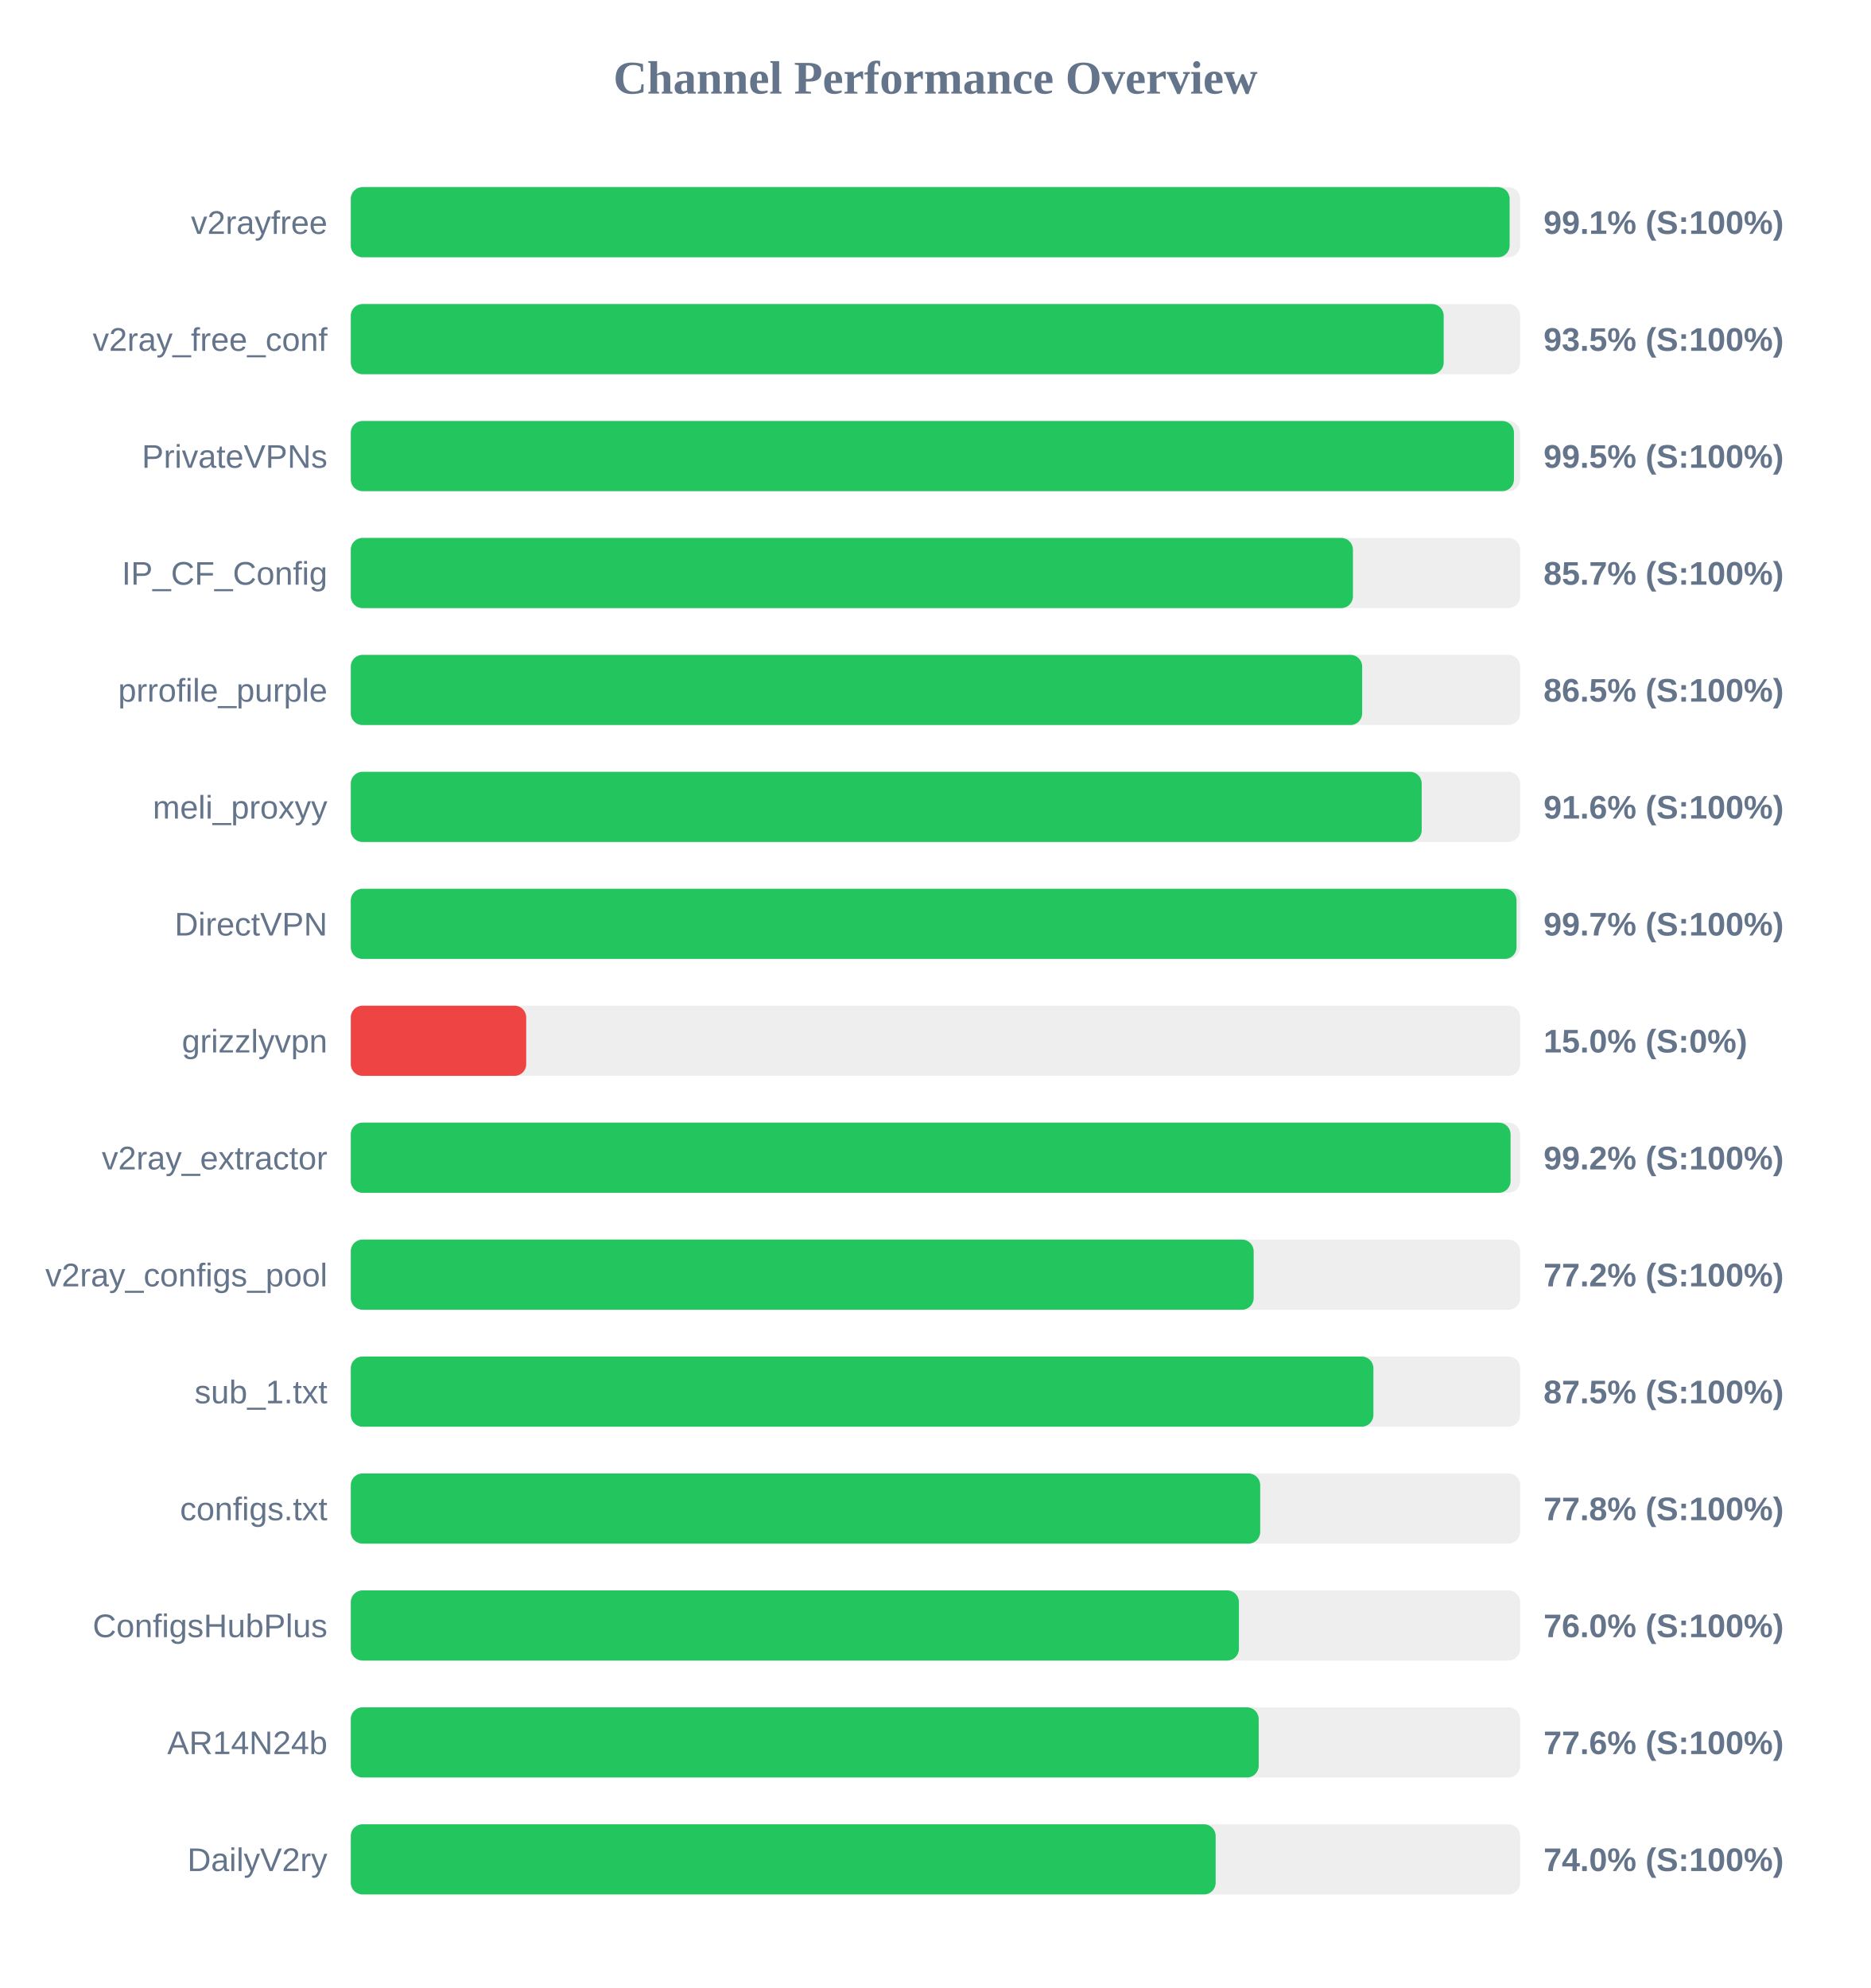
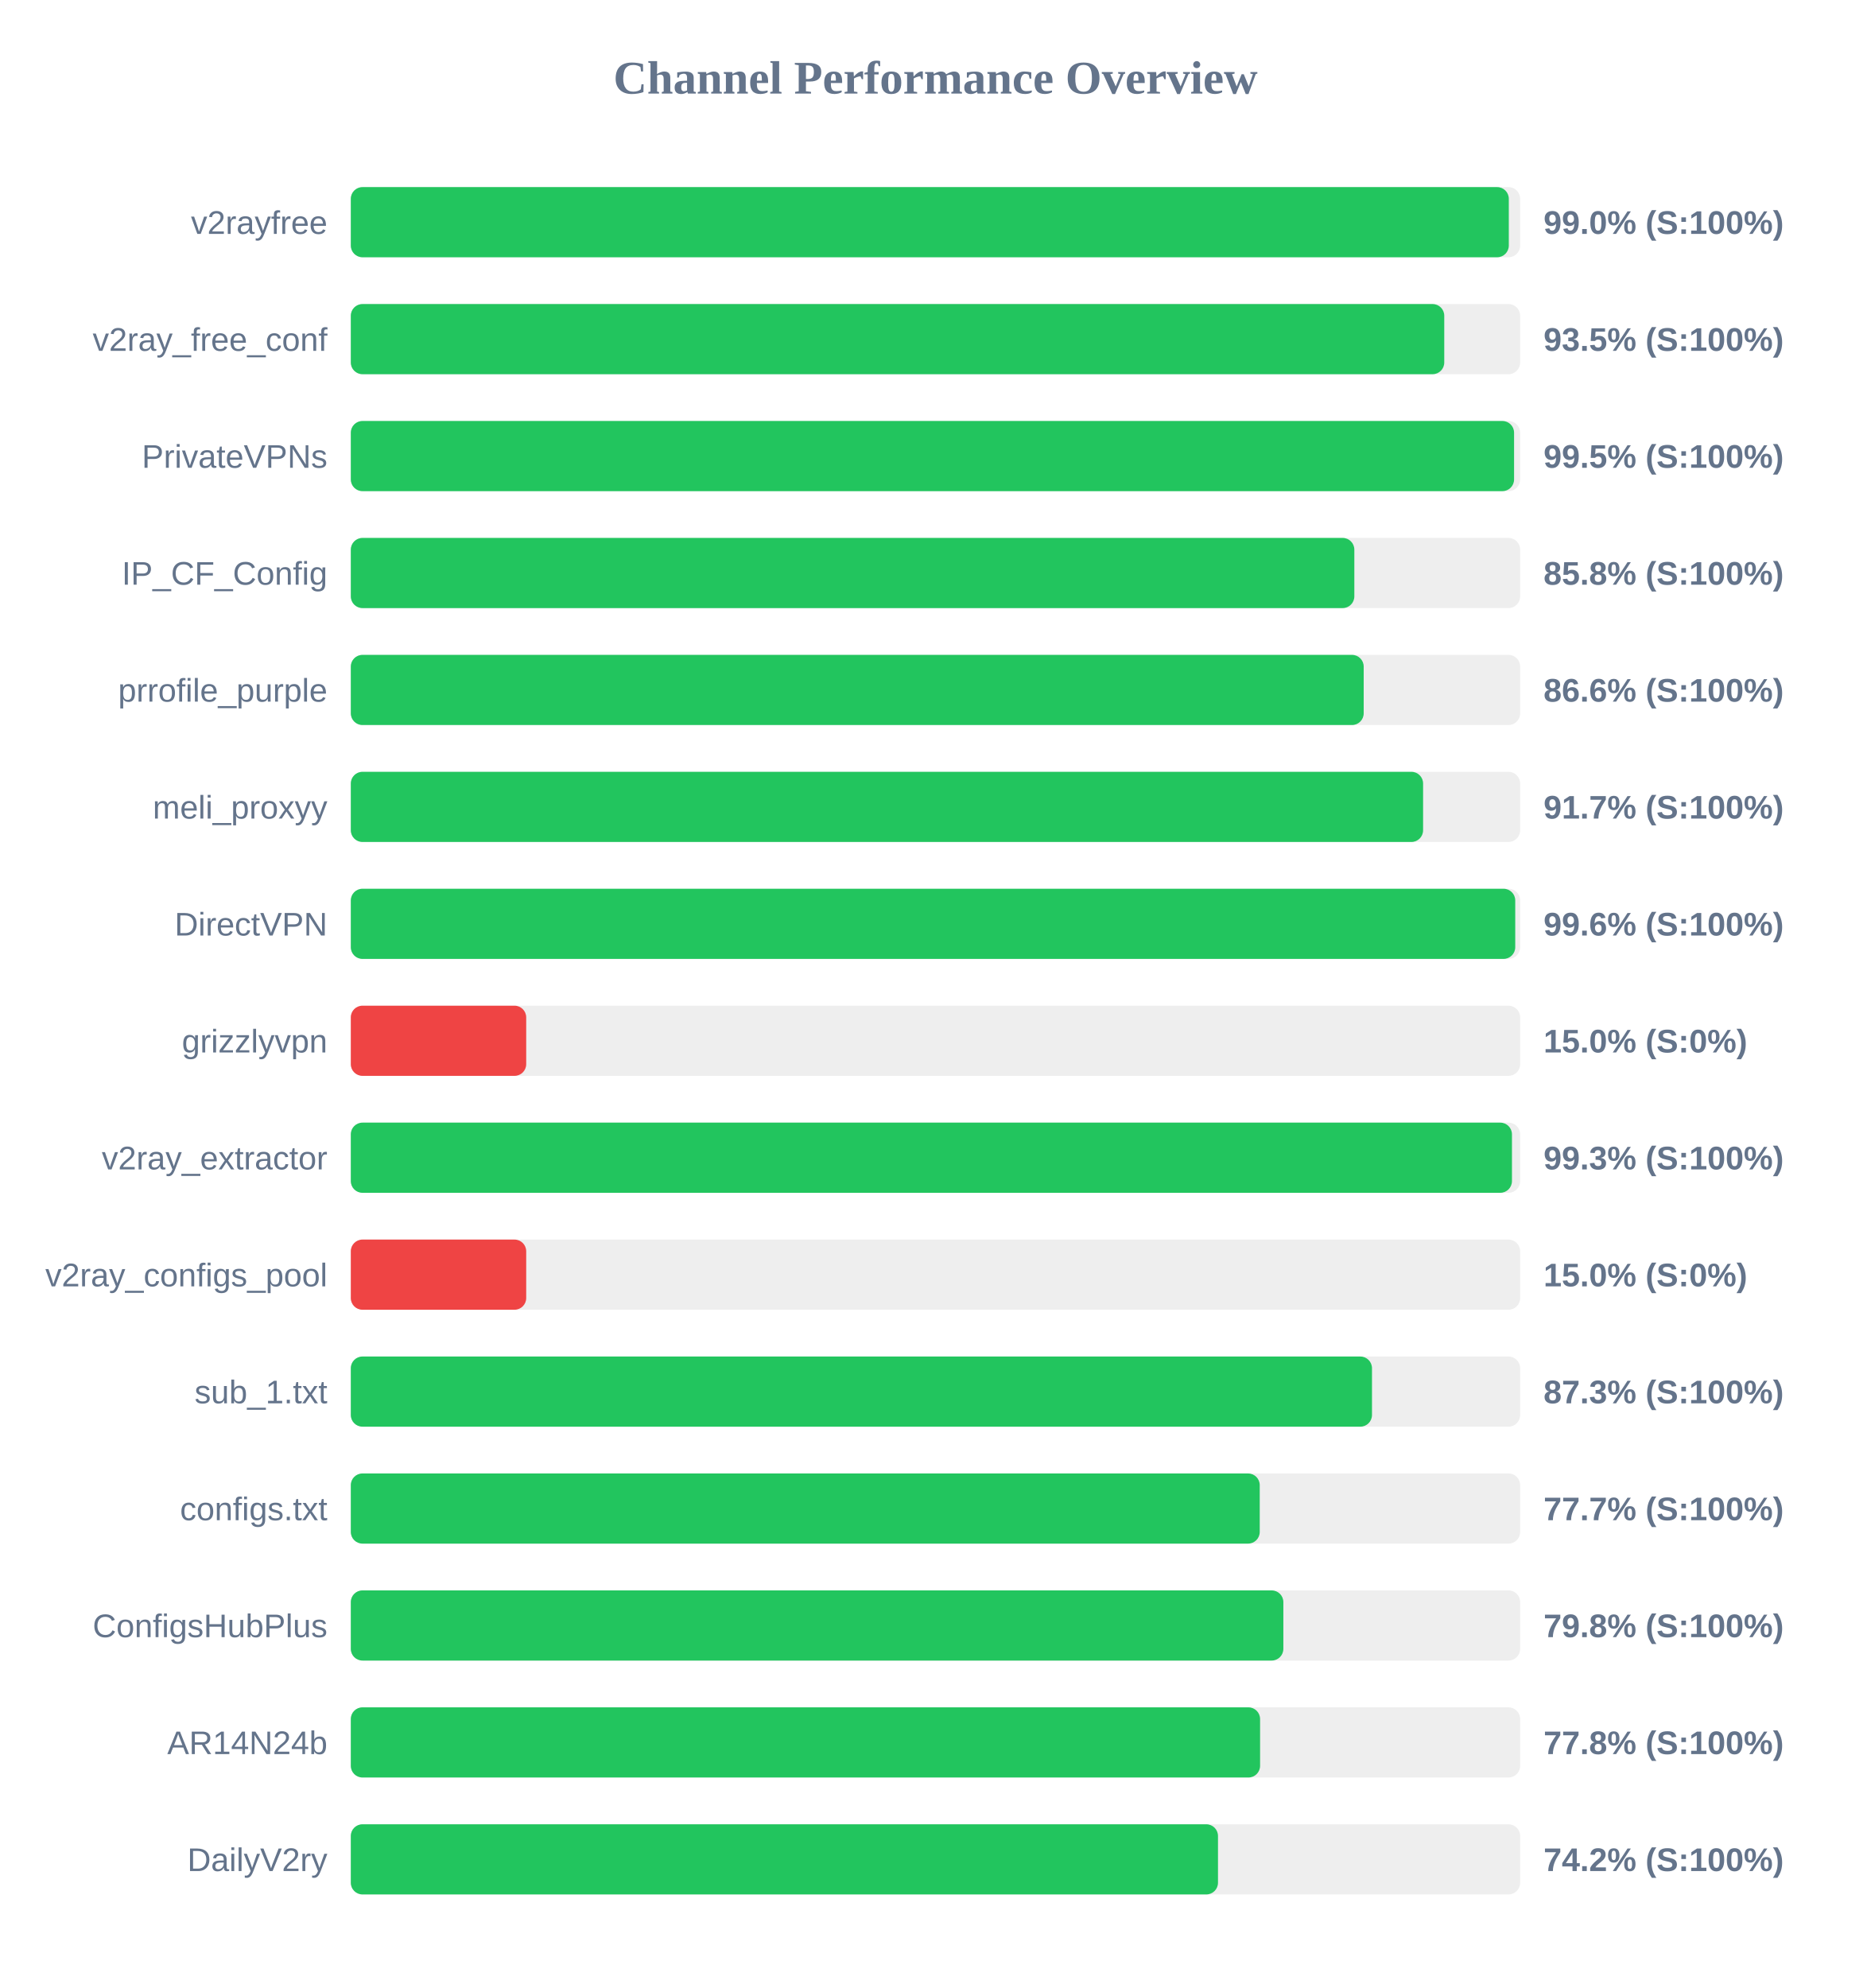
<svg xmlns="http://www.w3.org/2000/svg" width="800" height="850" version="1.1">
  <style>
        .row { font: 14px Arial; fill: #64748b; }
        .score { font: bold 14px Arial; fill: #64748b; }
    </style>
  <text x="400" y="40" text-anchor="middle" font-size="20px" font-weight="bold" fill="#64748b">Channel Performance Overview</text>
  <rect x="150" y="80" width="500" height="30" fill="#eee" rx="5" />
-   <rect x="150" y="80" width="495.5" height="30" fill="#22c55e" rx="5" />
+   <rect x="150" y="80" width="495.15" height="30" fill="#22c55e" rx="5" />
  <text x="140" y="100" text-anchor="end" class="row">v2rayfree</text>
-   <text x="660" y="100" text-anchor="start" class="score">99.1% (S:100%)</text>
+   <text x="660" y="100" text-anchor="start" class="score">99.0% (S:100%)</text>
  <rect x="150" y="130" width="500" height="30" fill="#eee" rx="5" />
-   <rect x="150" y="130" width="467.3" height="30" fill="#22c55e" rx="5" />
+   <rect x="150" y="130" width="467.55" height="30" fill="#22c55e" rx="5" />
  <text x="140" y="150" text-anchor="end" class="row">v2ray_free_conf</text>
  <text x="660" y="150" text-anchor="start" class="score">93.5% (S:100%)</text>
  <rect x="150" y="180" width="500" height="30" fill="#eee" rx="5" />
-   <rect x="150" y="180" width="497.35" height="30" fill="#22c55e" rx="5" />
+   <rect x="150" y="180" width="497.4" height="30" fill="#22c55e" rx="5" />
  <text x="140" y="200" text-anchor="end" class="row">PrivateVPNs</text>
  <text x="660" y="200" text-anchor="start" class="score">99.5% (S:100%)</text>
  <rect x="150" y="230" width="500" height="30" fill="#eee" rx="5" />
-   <rect x="150" y="230" width="428.5" height="30" fill="#22c55e" rx="5" />
+   <rect x="150" y="230" width="429.1" height="30" fill="#22c55e" rx="5" />
  <text x="140" y="250" text-anchor="end" class="row">IP_CF_Config</text>
-   <text x="660" y="250" text-anchor="start" class="score">85.7% (S:100%)</text>
+   <text x="660" y="250" text-anchor="start" class="score">85.8% (S:100%)</text>
  <rect x="150" y="280" width="500" height="30" fill="#eee" rx="5" />
-   <rect x="150" y="280" width="432.45" height="30" fill="#22c55e" rx="5" />
+   <rect x="150" y="280" width="433.1" height="30" fill="#22c55e" rx="5" />
  <text x="140" y="300" text-anchor="end" class="row">prrofile_purple</text>
-   <text x="660" y="300" text-anchor="start" class="score">86.5% (S:100%)</text>
+   <text x="660" y="300" text-anchor="start" class="score">86.6% (S:100%)</text>
  <rect x="150" y="330" width="500" height="30" fill="#eee" rx="5" />
-   <rect x="150" y="330" width="457.9" height="30" fill="#22c55e" rx="5" />
+   <rect x="150" y="330" width="458.5" height="30" fill="#22c55e" rx="5" />
  <text x="140" y="350" text-anchor="end" class="row">meli_proxyy</text>
-   <text x="660" y="350" text-anchor="start" class="score">91.6% (S:100%)</text>
+   <text x="660" y="350" text-anchor="start" class="score">91.7% (S:100%)</text>
  <rect x="150" y="380" width="500" height="30" fill="#eee" rx="5" />
-   <rect x="150" y="380" width="498.45" height="30" fill="#22c55e" rx="5" />
+   <rect x="150" y="380" width="497.9" height="30" fill="#22c55e" rx="5" />
  <text x="140" y="400" text-anchor="end" class="row">DirectVPN</text>
-   <text x="660" y="400" text-anchor="start" class="score">99.7% (S:100%)</text>
+   <text x="660" y="400" text-anchor="start" class="score">99.6% (S:100%)</text>
  <rect x="150" y="430" width="500" height="30" fill="#eee" rx="5" />
  <rect x="150" y="430" width="75.0" height="30" fill="#ef4444" rx="5" />
  <text x="140" y="450" text-anchor="end" class="row">grizzlyvpn</text>
  <text x="660" y="450" text-anchor="start" class="score">15.0% (S:0%)</text>
  <rect x="150" y="480" width="500" height="30" fill="#eee" rx="5" />
-   <rect x="150" y="480" width="495.9" height="30" fill="#22c55e" rx="5" />
+   <rect x="150" y="480" width="496.5" height="30" fill="#22c55e" rx="5" />
  <text x="140" y="500" text-anchor="end" class="row">v2ray_extractor</text>
-   <text x="660" y="500" text-anchor="start" class="score">99.2% (S:100%)</text>
+   <text x="660" y="500" text-anchor="start" class="score">99.3% (S:100%)</text>
  <rect x="150" y="530" width="500" height="30" fill="#eee" rx="5" />
-   <rect x="150" y="530" width="386.05" height="30" fill="#22c55e" rx="5" />
+   <rect x="150" y="530" width="75.0" height="30" fill="#ef4444" rx="5" />
  <text x="140" y="550" text-anchor="end" class="row">v2ray_configs_pool</text>
-   <text x="660" y="550" text-anchor="start" class="score">77.2% (S:100%)</text>
+   <text x="660" y="550" text-anchor="start" class="score">15.0% (S:0%)</text>
  <rect x="150" y="580" width="500" height="30" fill="#eee" rx="5" />
-   <rect x="150" y="580" width="437.25" height="30" fill="#22c55e" rx="5" />
+   <rect x="150" y="580" width="436.65" height="30" fill="#22c55e" rx="5" />
  <text x="140" y="600" text-anchor="end" class="row">sub_1.txt</text>
-   <text x="660" y="600" text-anchor="start" class="score">87.5% (S:100%)</text>
+   <text x="660" y="600" text-anchor="start" class="score">87.3% (S:100%)</text>
  <rect x="150" y="630" width="500" height="30" fill="#eee" rx="5" />
-   <rect x="150" y="630" width="388.85" height="30" fill="#22c55e" rx="5" />
+   <rect x="150" y="630" width="388.65" height="30" fill="#22c55e" rx="5" />
  <text x="140" y="650" text-anchor="end" class="row">configs.txt</text>
-   <text x="660" y="650" text-anchor="start" class="score">77.8% (S:100%)</text>
+   <text x="660" y="650" text-anchor="start" class="score">77.7% (S:100%)</text>
  <rect x="150" y="680" width="500" height="30" fill="#eee" rx="5" />
-   <rect x="150" y="680" width="379.75" height="30" fill="#22c55e" rx="5" />
+   <rect x="150" y="680" width="398.75" height="30" fill="#22c55e" rx="5" />
  <text x="140" y="700" text-anchor="end" class="row">ConfigsHubPlus</text>
-   <text x="660" y="700" text-anchor="start" class="score">76.0% (S:100%)</text>
+   <text x="660" y="700" text-anchor="start" class="score">79.8% (S:100%)</text>
  <rect x="150" y="730" width="500" height="30" fill="#eee" rx="5" />
-   <rect x="150" y="730" width="388.2" height="30" fill="#22c55e" rx="5" />
+   <rect x="150" y="730" width="388.8" height="30" fill="#22c55e" rx="5" />
  <text x="140" y="750" text-anchor="end" class="row">AR14N24b</text>
-   <text x="660" y="750" text-anchor="start" class="score">77.6% (S:100%)</text>
+   <text x="660" y="750" text-anchor="start" class="score">77.8% (S:100%)</text>
  <rect x="150" y="780" width="500" height="30" fill="#eee" rx="5" />
-   <rect x="150" y="780" width="369.8" height="30" fill="#22c55e" rx="5" />
+   <rect x="150" y="780" width="370.8" height="30" fill="#22c55e" rx="5" />
  <text x="140" y="800" text-anchor="end" class="row">DailyV2ry</text>
-   <text x="660" y="800" text-anchor="start" class="score">74.0% (S:100%)</text>
+   <text x="660" y="800" text-anchor="start" class="score">74.2% (S:100%)</text>
</svg>
